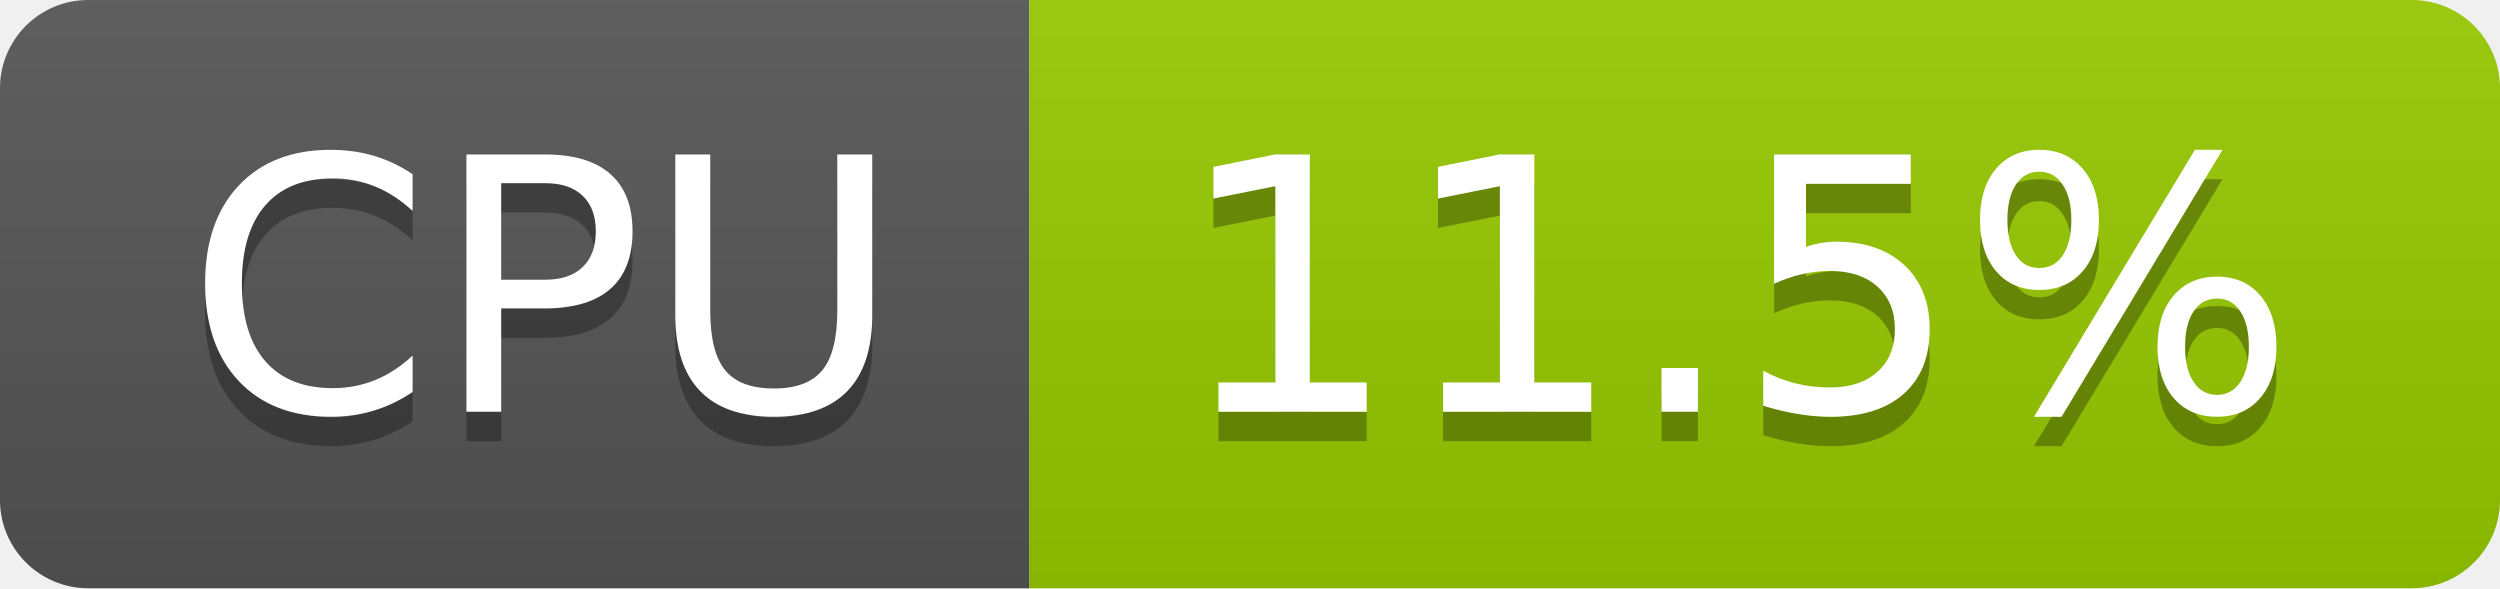
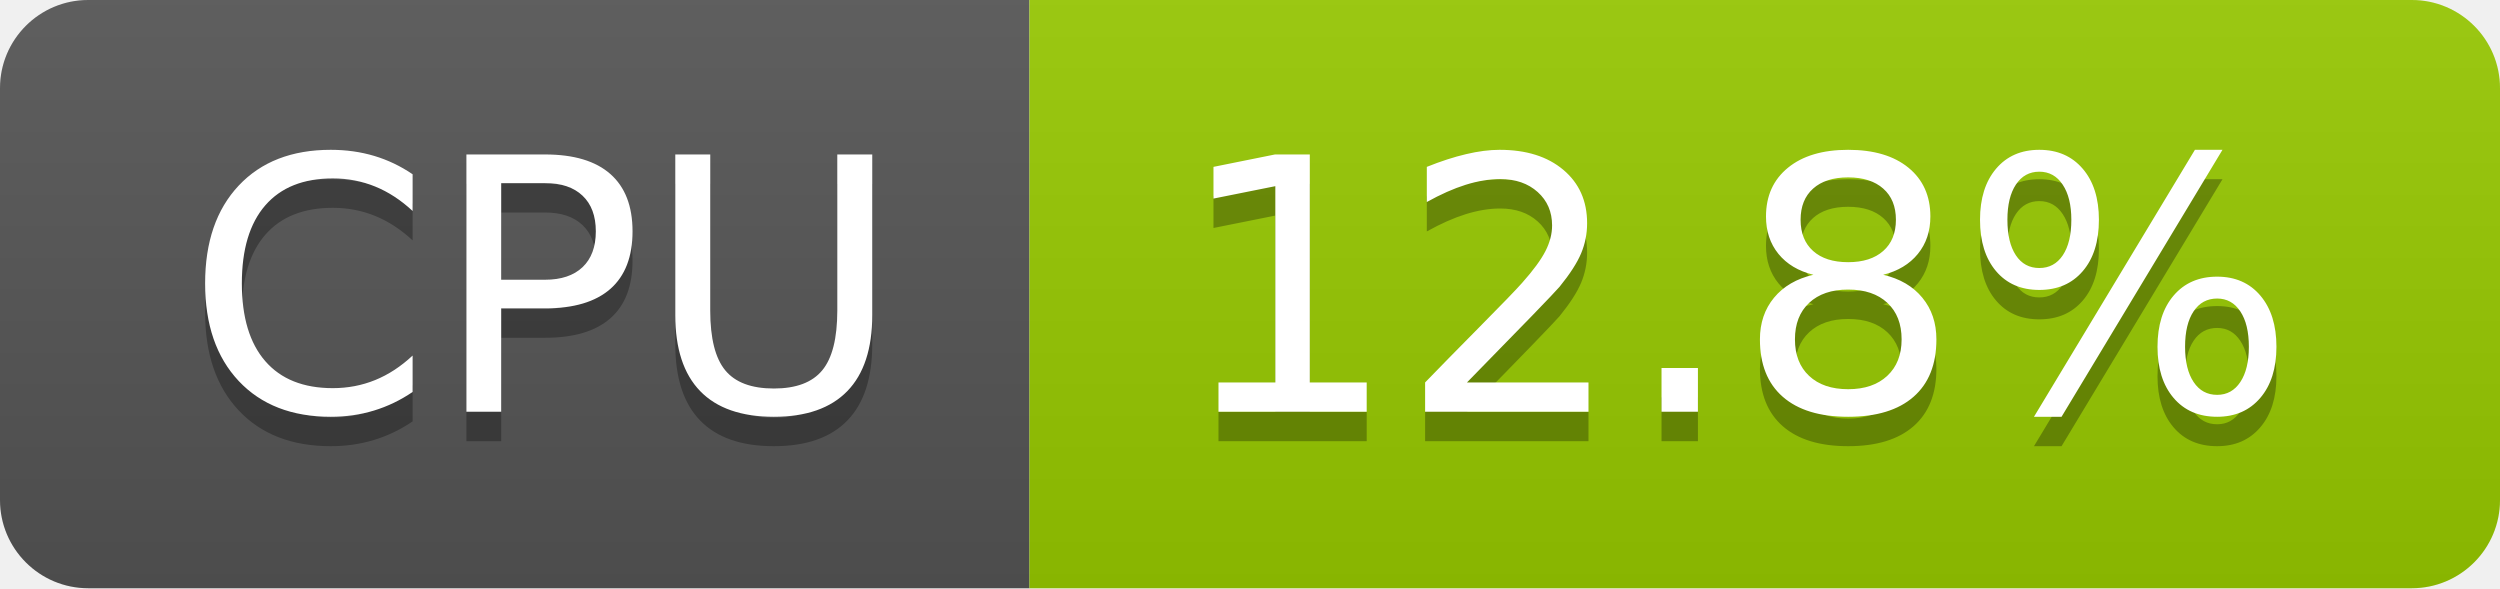
- <svg xmlns="http://www.w3.org/2000/svg" width="85" height="20" role="img" aria-label="CPU: 11.5%">
+ <svg xmlns="http://www.w3.org/2000/svg" width="85" height="20" role="img" aria-label="CPU: 12.8%">
  <linearGradient id="s" x2="0" y2="100%">
    <stop offset="0" stop-color="#bbb" stop-opacity=".1" />
    <stop offset="1" stop-opacity=".1" />
  </linearGradient>
  <clipPath id="r">
    <rect width="85" height="20" rx="3" fill="#fff" />
  </clipPath>
  <g clip-path="url(#r)">
    <rect width="35" height="20" fill="#555" />
    <rect x="35" width="50" height="20" fill="#97ca00" />
    <rect width="85" height="20" fill="url(#s)" />
  </g>
  <g fill="#fff" text-anchor="middle" font-family="Verdana,Geneva,DejaVu Sans,sans-serif" text-rendering="geometricPrecision" font-size="120">
    <text aria-hidden="true" x="185" y="150" fill="#010101" fill-opacity=".3" transform="scale(.1)" textLength="247">CPU</text>
    <text x="185" y="140" transform="scale(.1)" fill="#fff" textLength="247">CPU</text>
-     <text aria-hidden="true" x="590" y="150" fill="#010101" fill-opacity=".3" transform="scale(.1)" textLength="390">11.5%</text>
-     <text x="590" y="140" transform="scale(.1)" fill="#fff" textLength="390">11.5%</text>
+     <text aria-hidden="true" x="590" y="150" fill="#010101" fill-opacity=".3" transform="scale(.1)" textLength="390">12.8%</text>
+     <text x="590" y="140" transform="scale(.1)" fill="#fff" textLength="390">12.8%</text>
  </g>
</svg>
